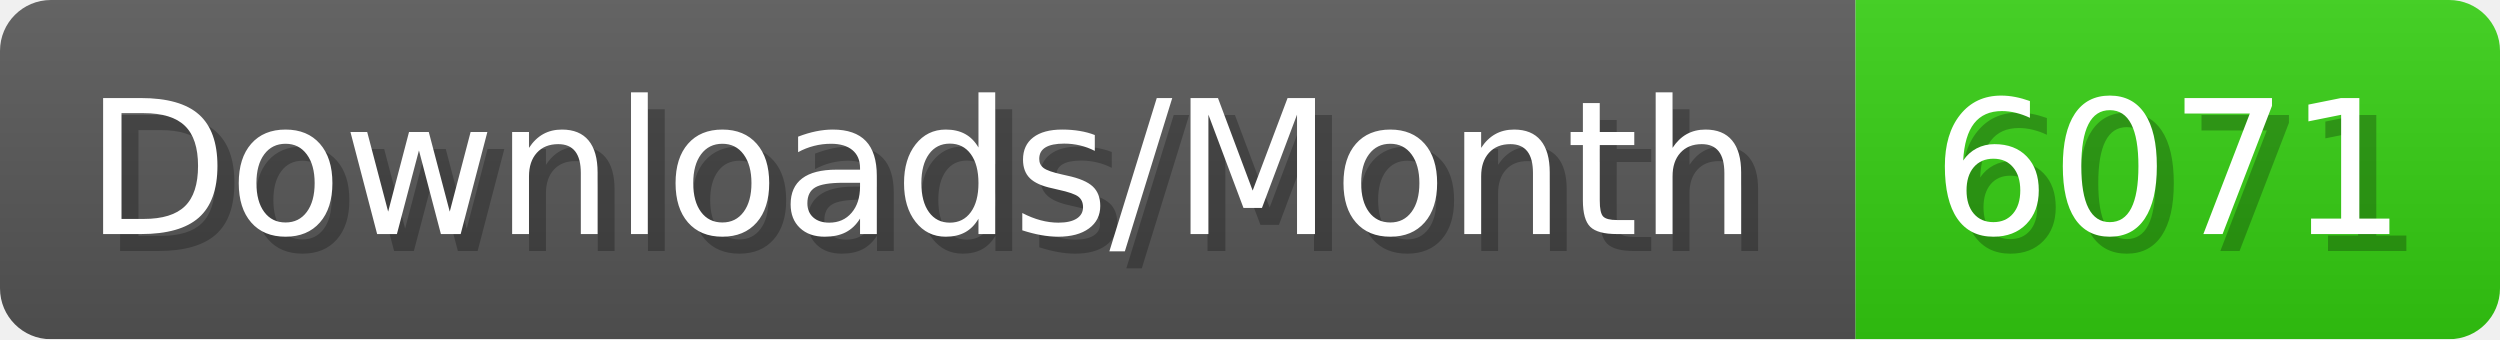
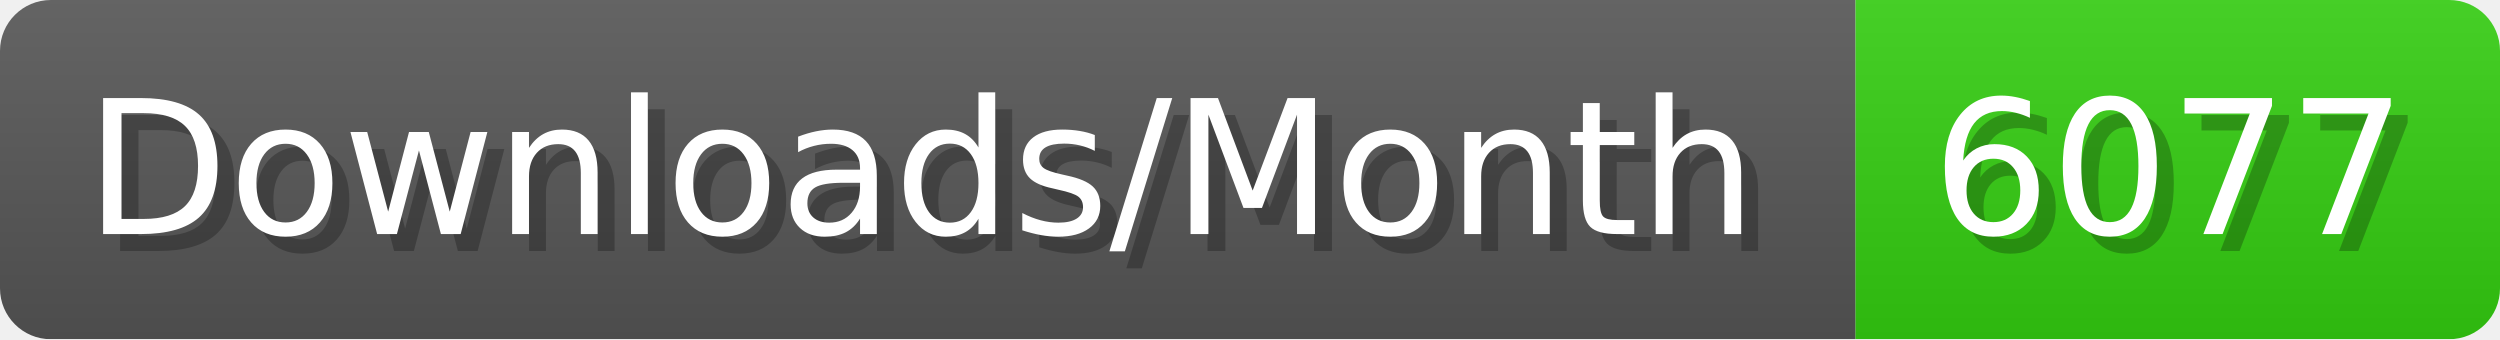
- <svg xmlns="http://www.w3.org/2000/svg" width="147.4" height="20" viewBox="0 0 1474 200" role="img" aria-label="Downloads/Month: 6071">
+ <svg xmlns="http://www.w3.org/2000/svg" width="147.4" height="20" viewBox="0 0 1474 200" role="img" aria-label="Downloads/Month: 6077">
  <linearGradient id="YlXUI" x2="0" y2="100%">
    <stop offset="0" stop-opacity=".1" stop-color="#EEE" />
    <stop offset="1" stop-opacity=".1" />
  </linearGradient>
  <mask id="JHhop">
    <rect width="1474" height="200" rx="30" fill="#FFF" />
  </mask>
  <g mask="url(#JHhop)">
    <rect width="1094" height="200" fill="#555" />
    <rect width="380" height="200" fill="#3C1" x="1094" />
    <rect width="1474" height="200" fill="url(#YlXUI)" />
  </g>
  <g aria-hidden="true" fill="#fff" text-anchor="start" font-family="Verdana,DejaVu Sans,sans-serif" font-size="110">
    <text x="60" y="148" textLength="994" fill="#000" opacity="0.25">Downloads/Month</text>
    <text x="50" y="138" textLength="994">Downloads/Month</text>
-     <text x="1149" y="148" textLength="280" fill="#000" opacity="0.25">6071</text>
-     <text x="1139" y="138" textLength="280">6071</text>
+     <text x="1149" y="148" textLength="280" fill="#000" opacity="0.25">6077</text>
+     <text x="1139" y="138" textLength="280">6077</text>
  </g>
</svg>
